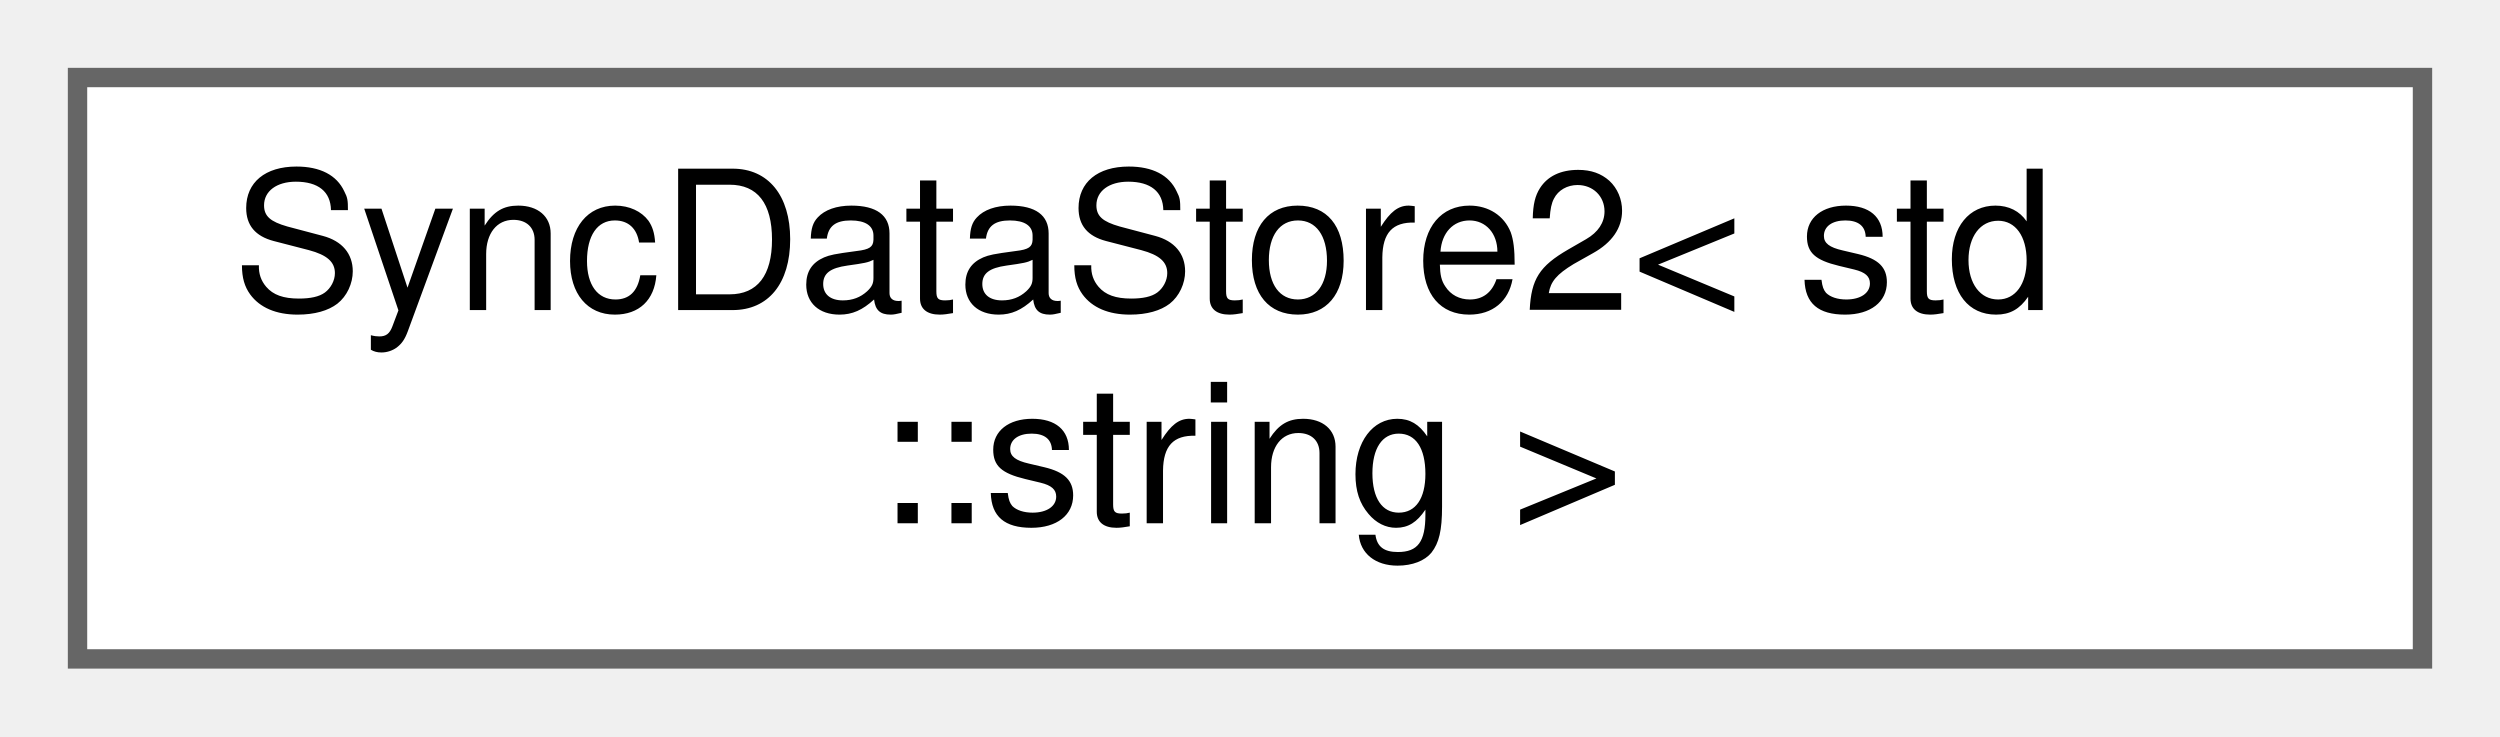
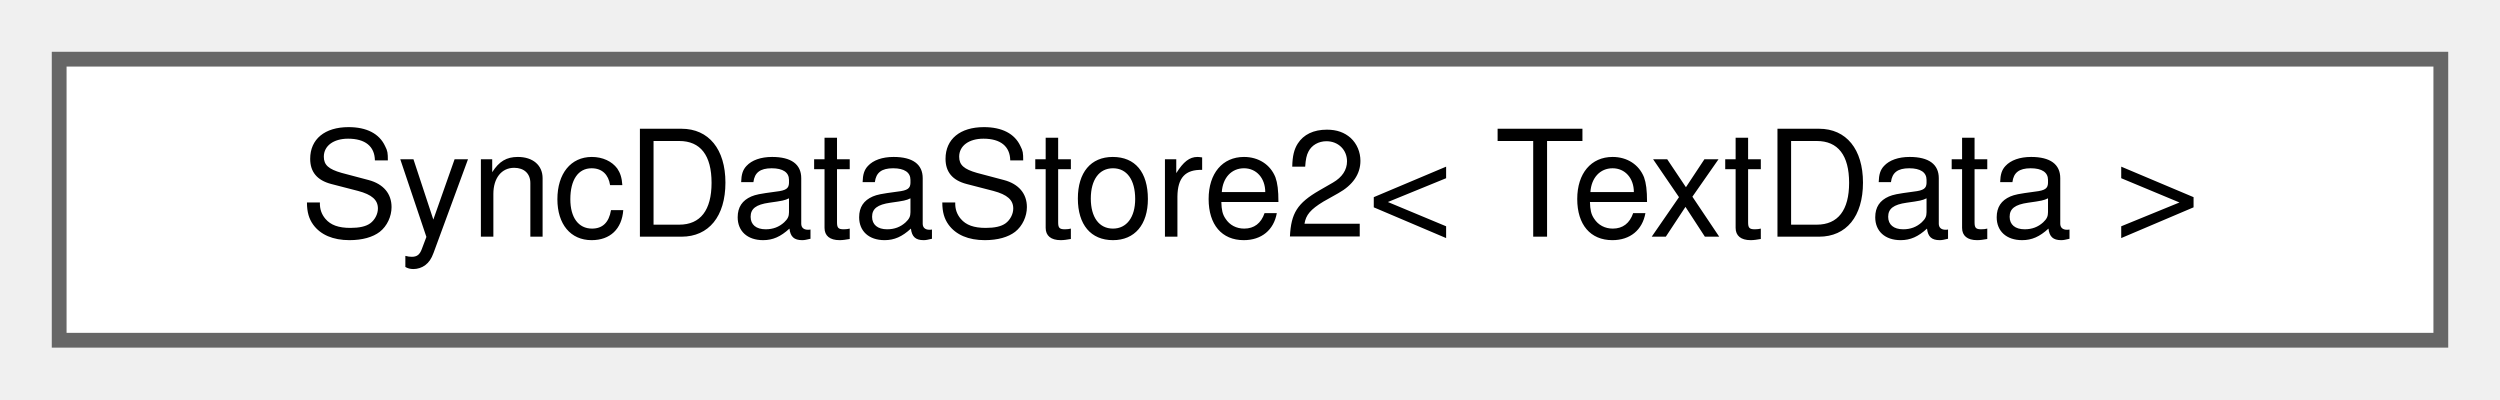
- <svg xmlns="http://www.w3.org/2000/svg" xmlns:xlink="http://www.w3.org/1999/xlink" width="129pt" height="38pt" viewBox="0.00 0.00 129.00 38.00">
-   <g id="graph0" class="graph" transform="scale(1 1) rotate(0) translate(4 34)">
+ <svg xmlns="http://www.w3.org/2000/svg" xmlns:xlink="http://www.w3.org/1999/xlink" width="169pt" height="27pt" viewBox="0.00 0.00 169.00 27.00">
+   <g id="graph0" class="graph" transform="scale(1 1) rotate(0) translate(4 23)">
    <g id="Node000000" class="node">
      <g id="a_Node000000">
        <a xlink:href="classwebcface_1_1internal_1_1SyncDataStore2.html" target="_top" xlink:title=" ">
-           <polygon fill="white" stroke="#666666" points="121,-30 0,-30 0,0 121,0 121,-30" />
-           <text text-anchor="start" x="8" y="-18" font-family="Helvetica,sans-Serif" font-size="10.00">SyncDataStore2&lt; std</text>
-           <text text-anchor="middle" x="60.5" y="-7" font-family="Helvetica,sans-Serif" font-size="10.00">::string &gt;</text>
+           <polygon fill="white" stroke="#666666" points="161,-19 0,-19 0,0 161,0 161,-19" />
+           <text text-anchor="middle" x="80.5" y="-7" font-family="Helvetica,sans-Serif" font-size="10.00">SyncDataStore2&lt; TextData &gt;</text>
        </a>
      </g>
    </g>
  </g>
</svg>
